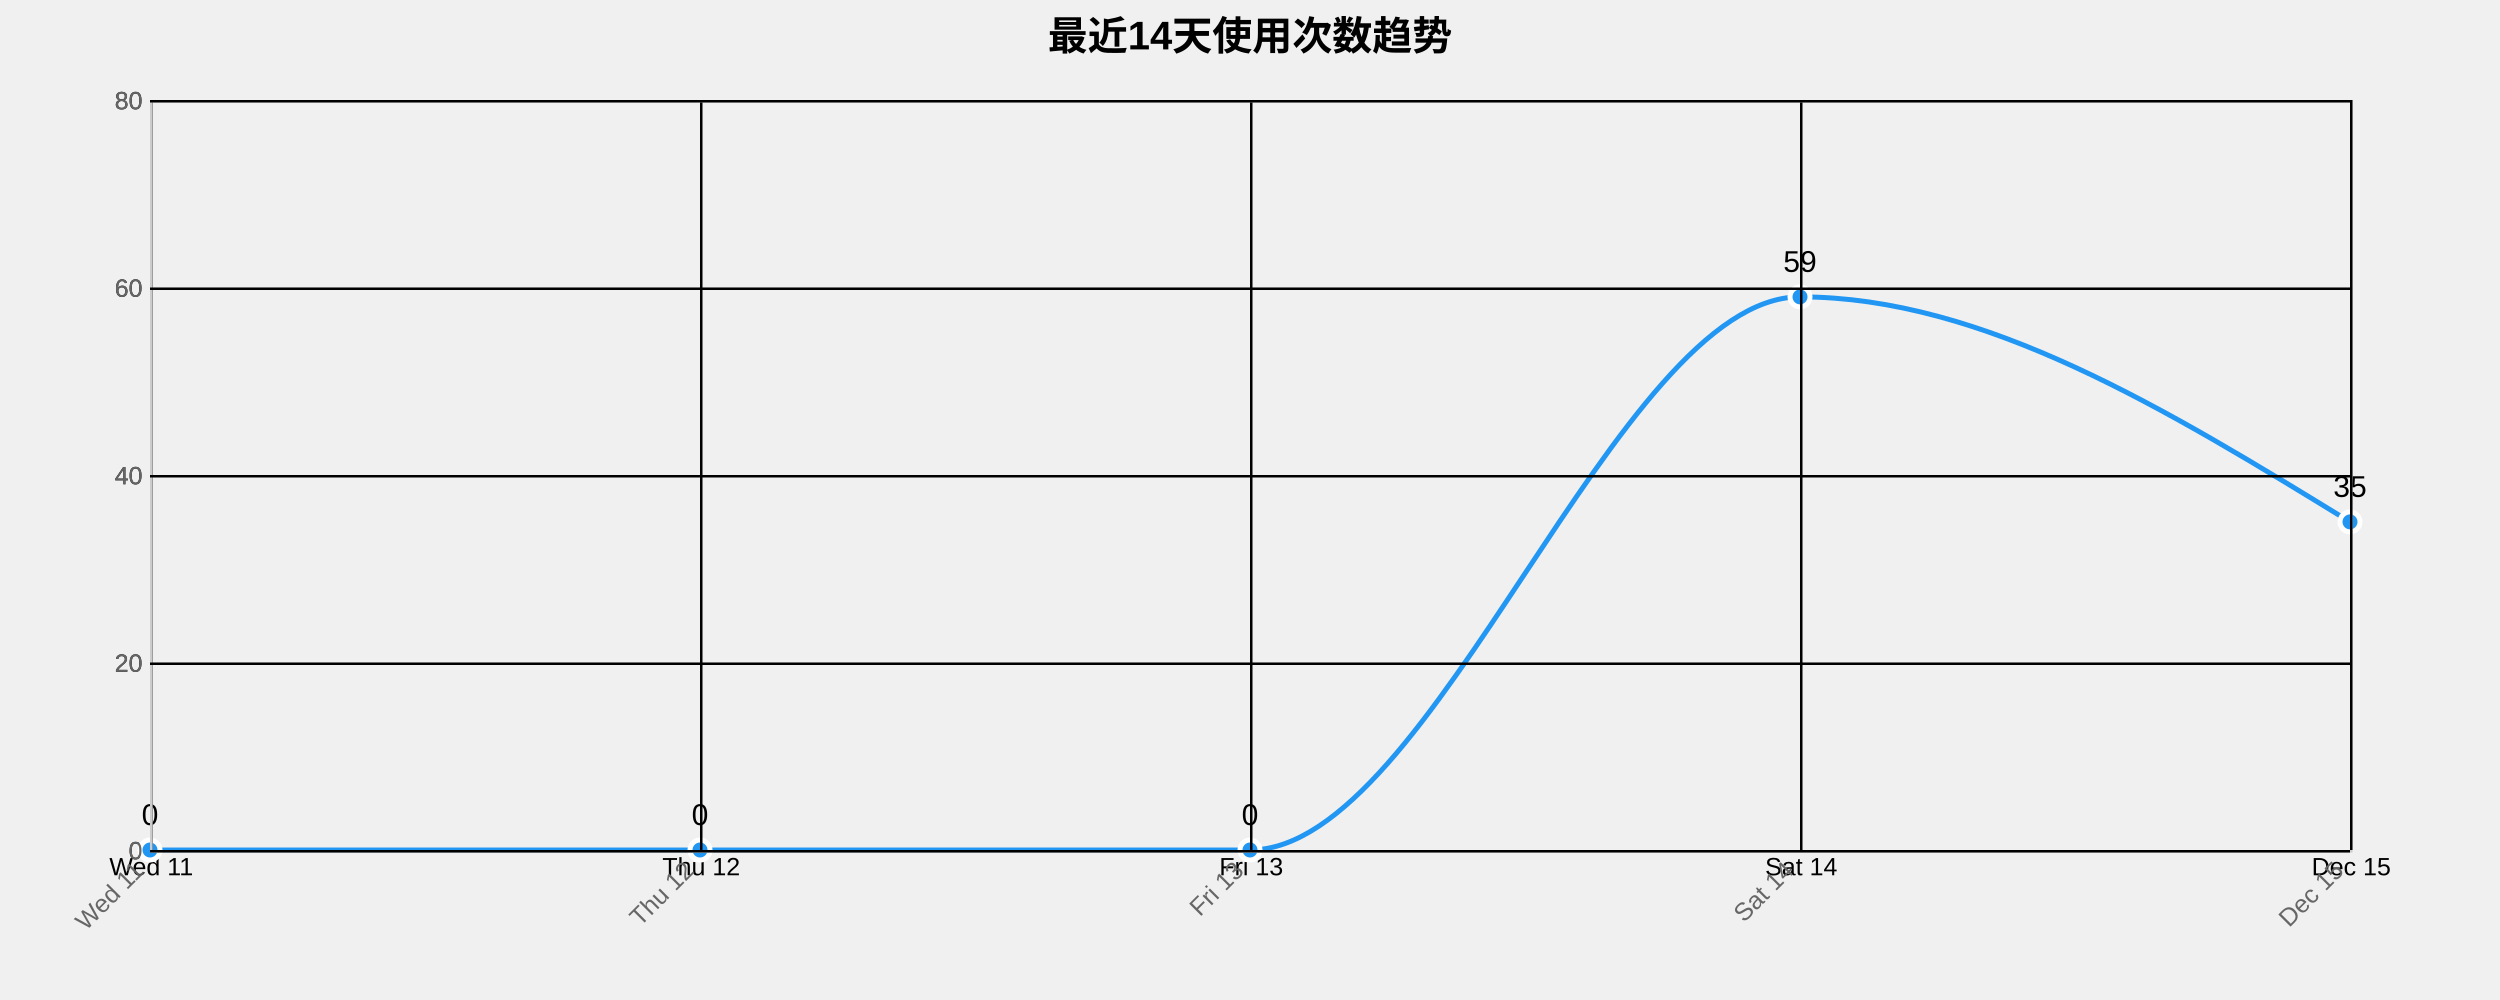
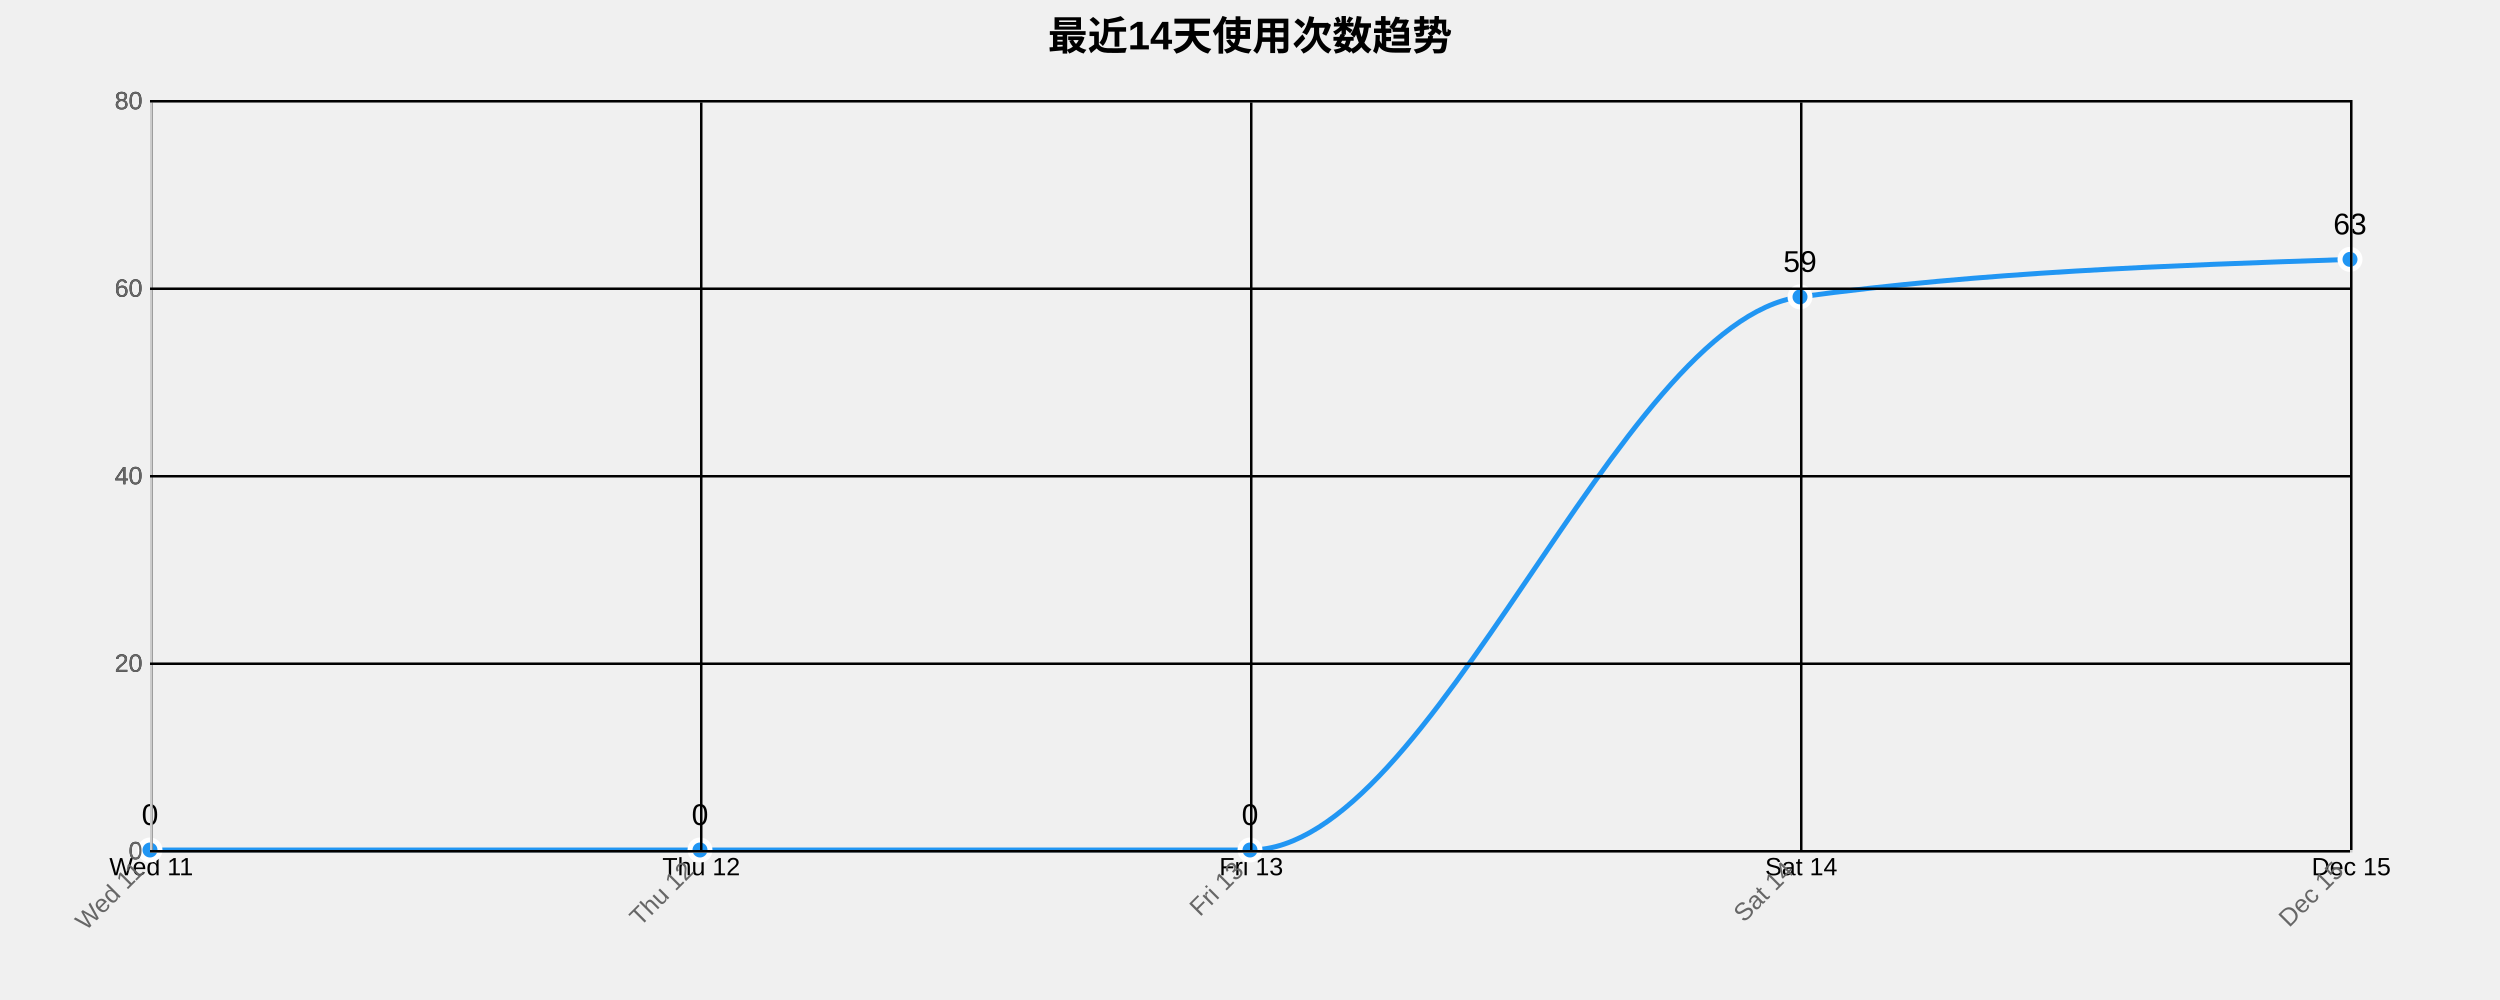
<svg xmlns="http://www.w3.org/2000/svg" width="1000" height="400">
  <g transform="translate(60,40)">
    <text x="440" y="-20" text-anchor="middle" style="font-size: 16px; font-weight: bold;">最近14天使用次数趋势</text>
    <g class="grid" transform="translate(0,300)" fill="none" font-size="10" font-family="sans-serif" text-anchor="middle">
      <path class="domain" stroke="currentColor" d="M0.5,-300V0.5H880.5V-300" />
      <g class="tick" opacity="1" transform="translate(0.5,0)">
        <line stroke="currentColor" y2="-300" />
        <text fill="currentColor" y="3" dy="0.71em">Wed 11</text>
      </g>
      <g class="tick" opacity="1" transform="translate(220.5,0)">
        <line stroke="currentColor" y2="-300" />
        <text fill="currentColor" y="3" dy="0.71em">Thu 12</text>
      </g>
      <g class="tick" opacity="1" transform="translate(440.5,0)">
        <line stroke="currentColor" y2="-300" />
        <text fill="currentColor" y="3" dy="0.71em">Fri 13</text>
      </g>
      <g class="tick" opacity="1" transform="translate(660.5,0)">
        <line stroke="currentColor" y2="-300" />
        <text fill="currentColor" y="3" dy="0.71em">Sat 14</text>
      </g>
      <g class="tick" opacity="1" transform="translate(880.5,0)">
        <line stroke="currentColor" y2="-300" />
        <text fill="currentColor" y="3" dy="0.71em">Dec 15</text>
      </g>
    </g>
    <g class="grid" fill="none" font-size="10" font-family="sans-serif" text-anchor="end">
      <path class="domain" stroke="currentColor" d="M880,300.5H0.5V0.5H880" />
      <g class="tick" opacity="1" transform="translate(0,300.5)">
        <line stroke="currentColor" x2="880" />
        <text fill="currentColor" x="-3" dy="0.32em">0</text>
      </g>
      <g class="tick" opacity="1" transform="translate(0,225.5)">
        <line stroke="currentColor" x2="880" />
        <text fill="currentColor" x="-3" dy="0.32em">20</text>
      </g>
      <g class="tick" opacity="1" transform="translate(0,150.5)">
        <line stroke="currentColor" x2="880" />
        <text fill="currentColor" x="-3" dy="0.32em">40</text>
      </g>
      <g class="tick" opacity="1" transform="translate(0,75.5)">
        <line stroke="currentColor" x2="880" />
        <text fill="currentColor" x="-3" dy="0.32em">60</text>
      </g>
      <g class="tick" opacity="1" transform="translate(0,0.5)">
        <line stroke="currentColor" x2="880" />
        <text fill="currentColor" x="-3" dy="0.32em">80</text>
      </g>
    </g>
-     <path class="area" d="M0,300C73.333,300,146.667,300,220,300C293.333,300,366.667,300,440,300C513.333,300,586.667,78.75,660,78.75C733.333,78.75,806.667,123.75,880,168.75L880,300C806.667,300,733.333,300,660,300C586.667,300,513.333,300,440,300C366.667,300,293.333,300,220,300C146.667,300,73.333,300,0,300Z" style="fill: url(#area-gradient); opacity: 0.3;" />
-     <path class="line" d="M0,300C73.333,300,146.667,300,220,300C293.333,300,366.667,300,440,300C513.333,300,586.667,78.75,660,78.75C733.333,78.75,806.667,123.75,880,168.75" style="fill: none; stroke: #2196F3; stroke-width: 2px;" />
+     <path class="area" d="M0,300C73.333,300,146.667,300,220,300C293.333,300,366.667,300,440,300C513.333,300,586.667,88.75,660,78.75C733.333,68.75,806.667,66.25,880,63.75L880,300C806.667,300,733.333,300,660,300C586.667,300,513.333,300,440,300C366.667,300,293.333,300,220,300C146.667,300,73.333,300,0,300Z" style="fill: url(#area-gradient); opacity: 0.3;" />
+     <path class="line" d="M0,300C73.333,300,146.667,300,220,300C293.333,300,366.667,300,440,300C513.333,300,586.667,88.75,660,78.75C733.333,68.75,806.667,66.25,880,63.75" style="fill: none; stroke: #2196F3; stroke-width: 2px;" />
    <circle class="dot" cx="0" cy="300" r="4" style="fill: #2196F3; stroke: #fff; stroke-width: 2px;" />
    <circle class="dot" cx="220" cy="300" r="4" style="fill: #2196F3; stroke: #fff; stroke-width: 2px;" />
    <circle class="dot" cx="440" cy="300" r="4" style="fill: #2196F3; stroke: #fff; stroke-width: 2px;" />
    <circle class="dot" cx="660" cy="78.75" r="4" style="fill: #2196F3; stroke: #fff; stroke-width: 2px;" />
-     <circle class="dot" cx="880" cy="168.75" r="4" style="fill: #2196F3; stroke: #fff; stroke-width: 2px;" />
+     <circle class="dot" cx="880" cy="63.75" r="4" style="fill: #2196F3; stroke: #fff; stroke-width: 2px;" />
    <text class="label" x="0" y="290" text-anchor="middle" style="font-size: 12px;">0</text>
    <text class="label" x="220" y="290" text-anchor="middle" style="font-size: 12px;">0</text>
    <text class="label" x="440" y="290" text-anchor="middle" style="font-size: 12px;">0</text>
    <text class="label" x="660" y="68.75" text-anchor="middle" style="font-size: 12px;">59</text>
-     <text class="label" x="880" y="158.75" text-anchor="middle" style="font-size: 12px;">35</text>
+     <text class="label" x="880" y="53.75" text-anchor="middle" style="font-size: 12px;">63</text>
    <g class="x-axis" transform="translate(0,300)" fill="none" font-size="10" font-family="sans-serif" text-anchor="middle">
      <path class="domain" stroke="currentColor" d="M0.5,-300V0.5H880.5V-300" />
      <g class="tick" opacity="1" transform="translate(0.5,0)">
        <line stroke="currentColor" y2="-300" />
        <text fill="currentColor" y="3" dy=".15em" style="text-anchor: end;" dx="-.8em" transform="rotate(-45)">Wed 11</text>
      </g>
      <g class="tick" opacity="1" transform="translate(220.5,0)">
        <line stroke="currentColor" y2="-300" />
        <text fill="currentColor" y="3" dy=".15em" style="text-anchor: end;" dx="-.8em" transform="rotate(-45)">Thu 12</text>
      </g>
      <g class="tick" opacity="1" transform="translate(440.5,0)">
        <line stroke="currentColor" y2="-300" />
        <text fill="currentColor" y="3" dy=".15em" style="text-anchor: end;" dx="-.8em" transform="rotate(-45)">Fri 13</text>
      </g>
      <g class="tick" opacity="1" transform="translate(660.5,0)">
        <line stroke="currentColor" y2="-300" />
        <text fill="currentColor" y="3" dy=".15em" style="text-anchor: end;" dx="-.8em" transform="rotate(-45)">Sat 14</text>
      </g>
      <g class="tick" opacity="1" transform="translate(880.5,0)">
        <line stroke="currentColor" y2="-300" />
        <text fill="currentColor" y="3" dy=".15em" style="text-anchor: end;" dx="-.8em" transform="rotate(-45)">Dec 15</text>
      </g>
    </g>
    <g class="y-axis" fill="none" font-size="10" font-family="sans-serif" text-anchor="end">
      <path class="domain" stroke="currentColor" d="M880,300.5H0.5V0.5H880" />
      <g class="tick" opacity="1" transform="translate(0,300.5)">
        <line stroke="currentColor" x2="880" />
        <text fill="currentColor" x="-3" dy="0.32em">0</text>
      </g>
      <g class="tick" opacity="1" transform="translate(0,225.5)">
        <line stroke="currentColor" x2="880" />
        <text fill="currentColor" x="-3" dy="0.32em">20</text>
      </g>
      <g class="tick" opacity="1" transform="translate(0,150.5)">
        <line stroke="currentColor" x2="880" />
        <text fill="currentColor" x="-3" dy="0.32em">40</text>
      </g>
      <g class="tick" opacity="1" transform="translate(0,75.5)">
        <line stroke="currentColor" x2="880" />
        <text fill="currentColor" x="-3" dy="0.32em">60</text>
      </g>
      <g class="tick" opacity="1" transform="translate(0,0.5)">
        <line stroke="currentColor" x2="880" />
        <text fill="currentColor" x="-3" dy="0.32em">80</text>
      </g>
    </g>
    <style>
    .grid line {
      stroke: #e0e0e0;
      stroke-opacity: 0.7;
      shape-rendering: crispEdges;
    }
    .grid path {
      stroke-width: 0;
    }
    .dot:hover {
      r: 6;
    }
    text {
      font-family: Arial, sans-serif;
    }
    .x-axis path, .y-axis path {
      stroke: #ccc;
    }
    .x-axis text, .y-axis text {
      fill: #666;
    }
  </style>
  </g>
</svg>
